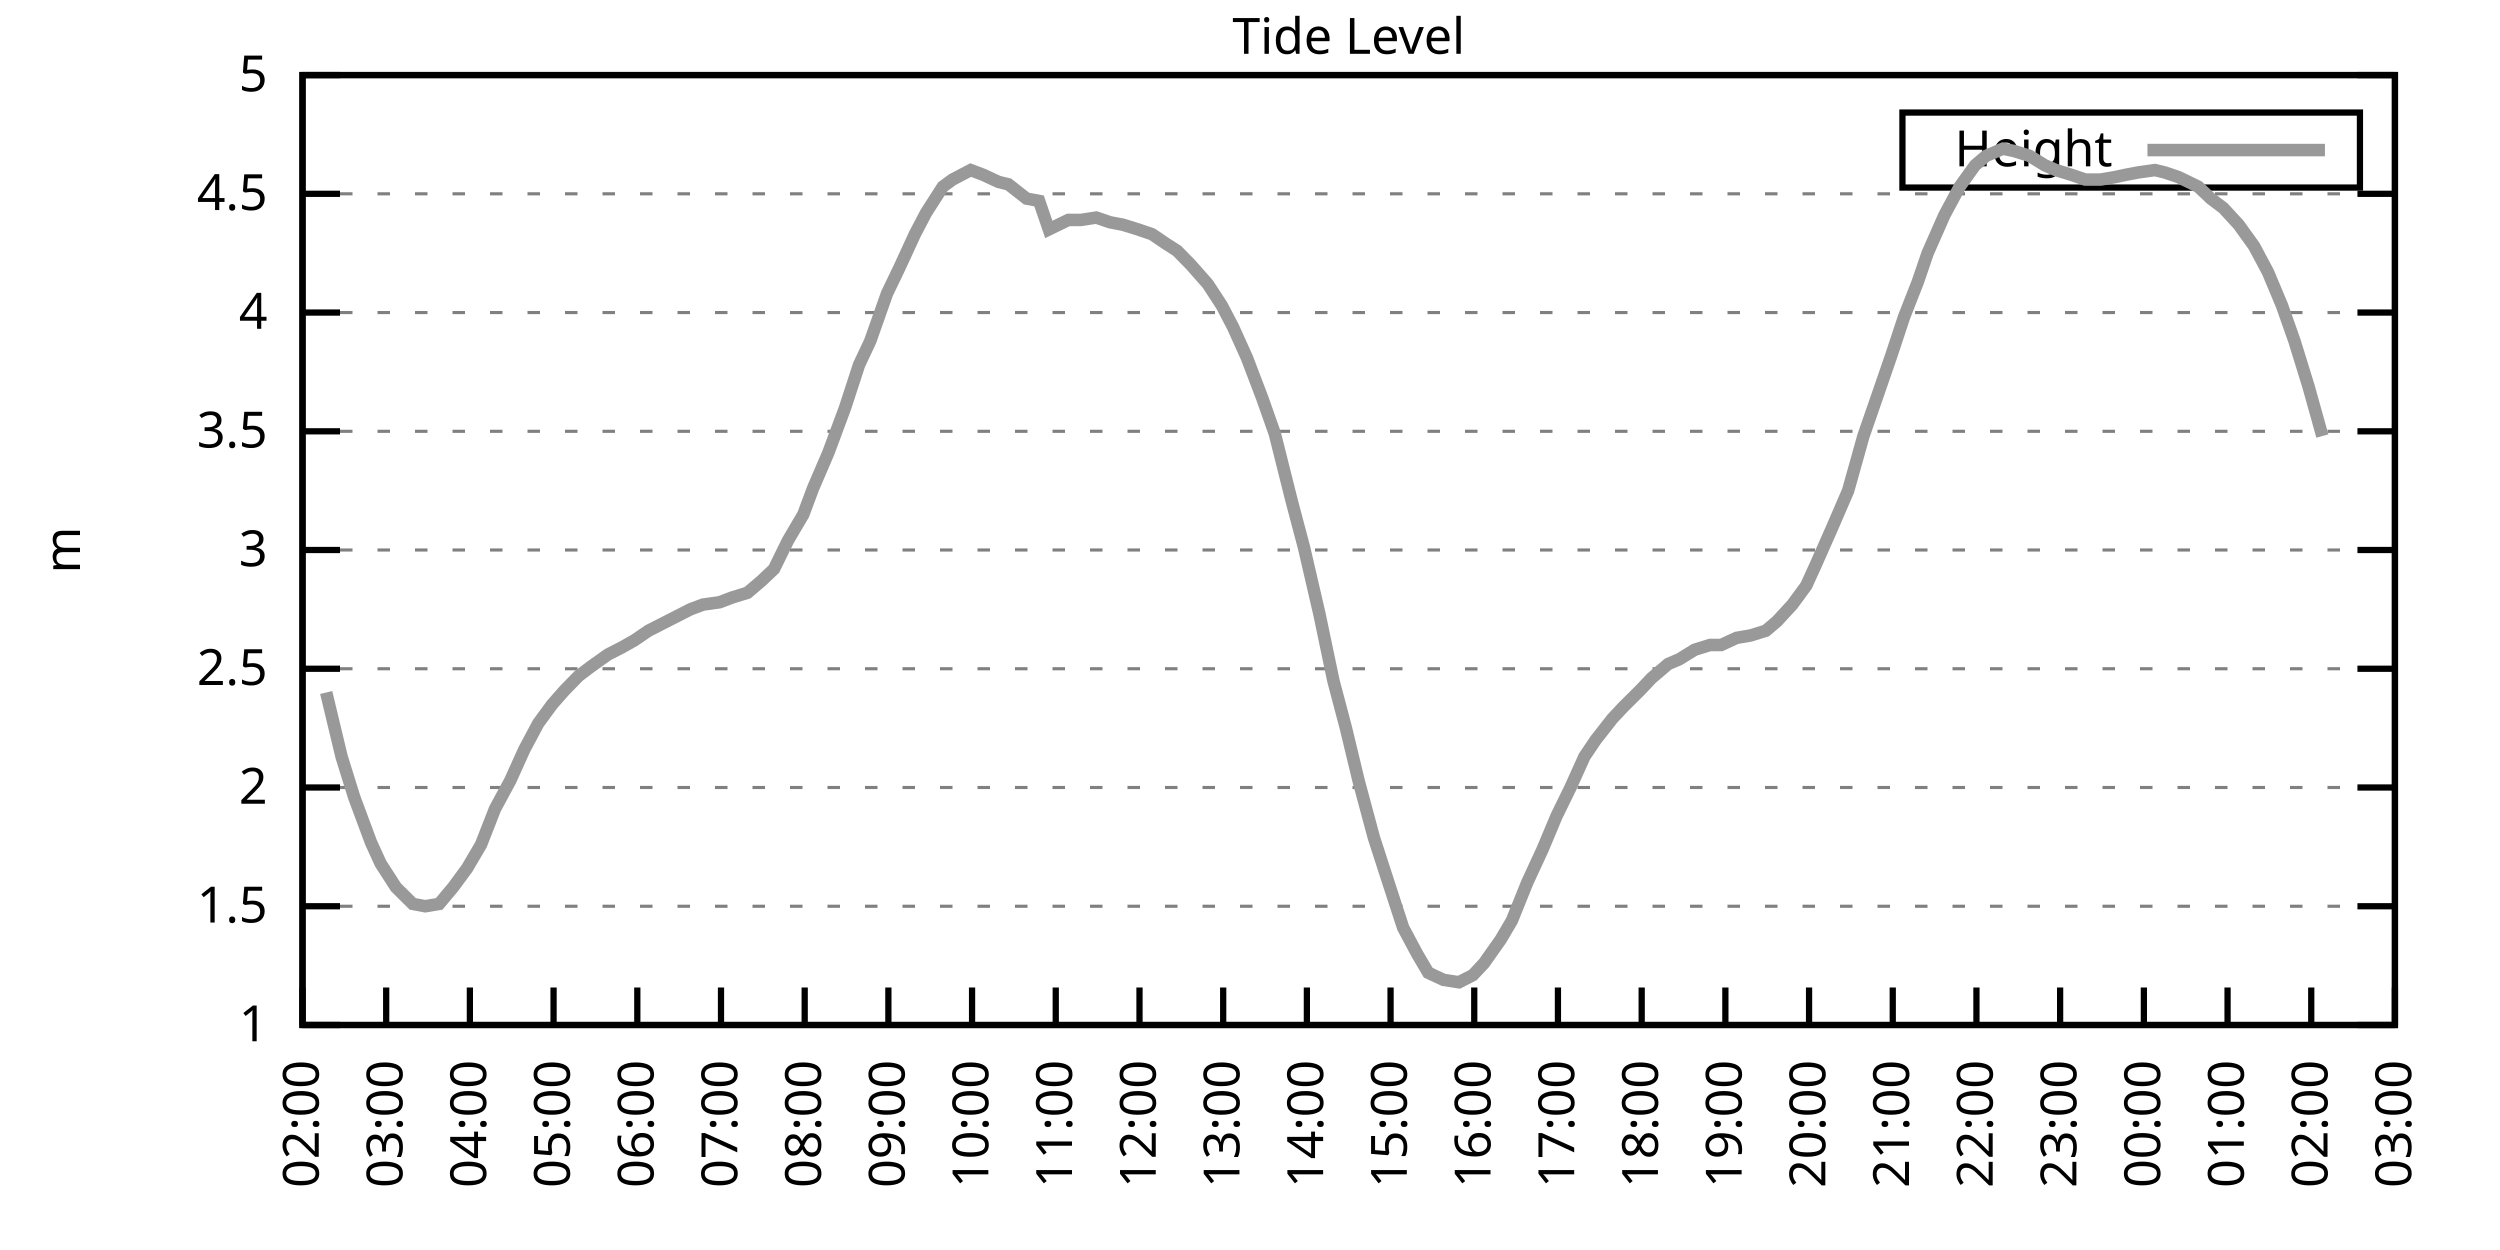
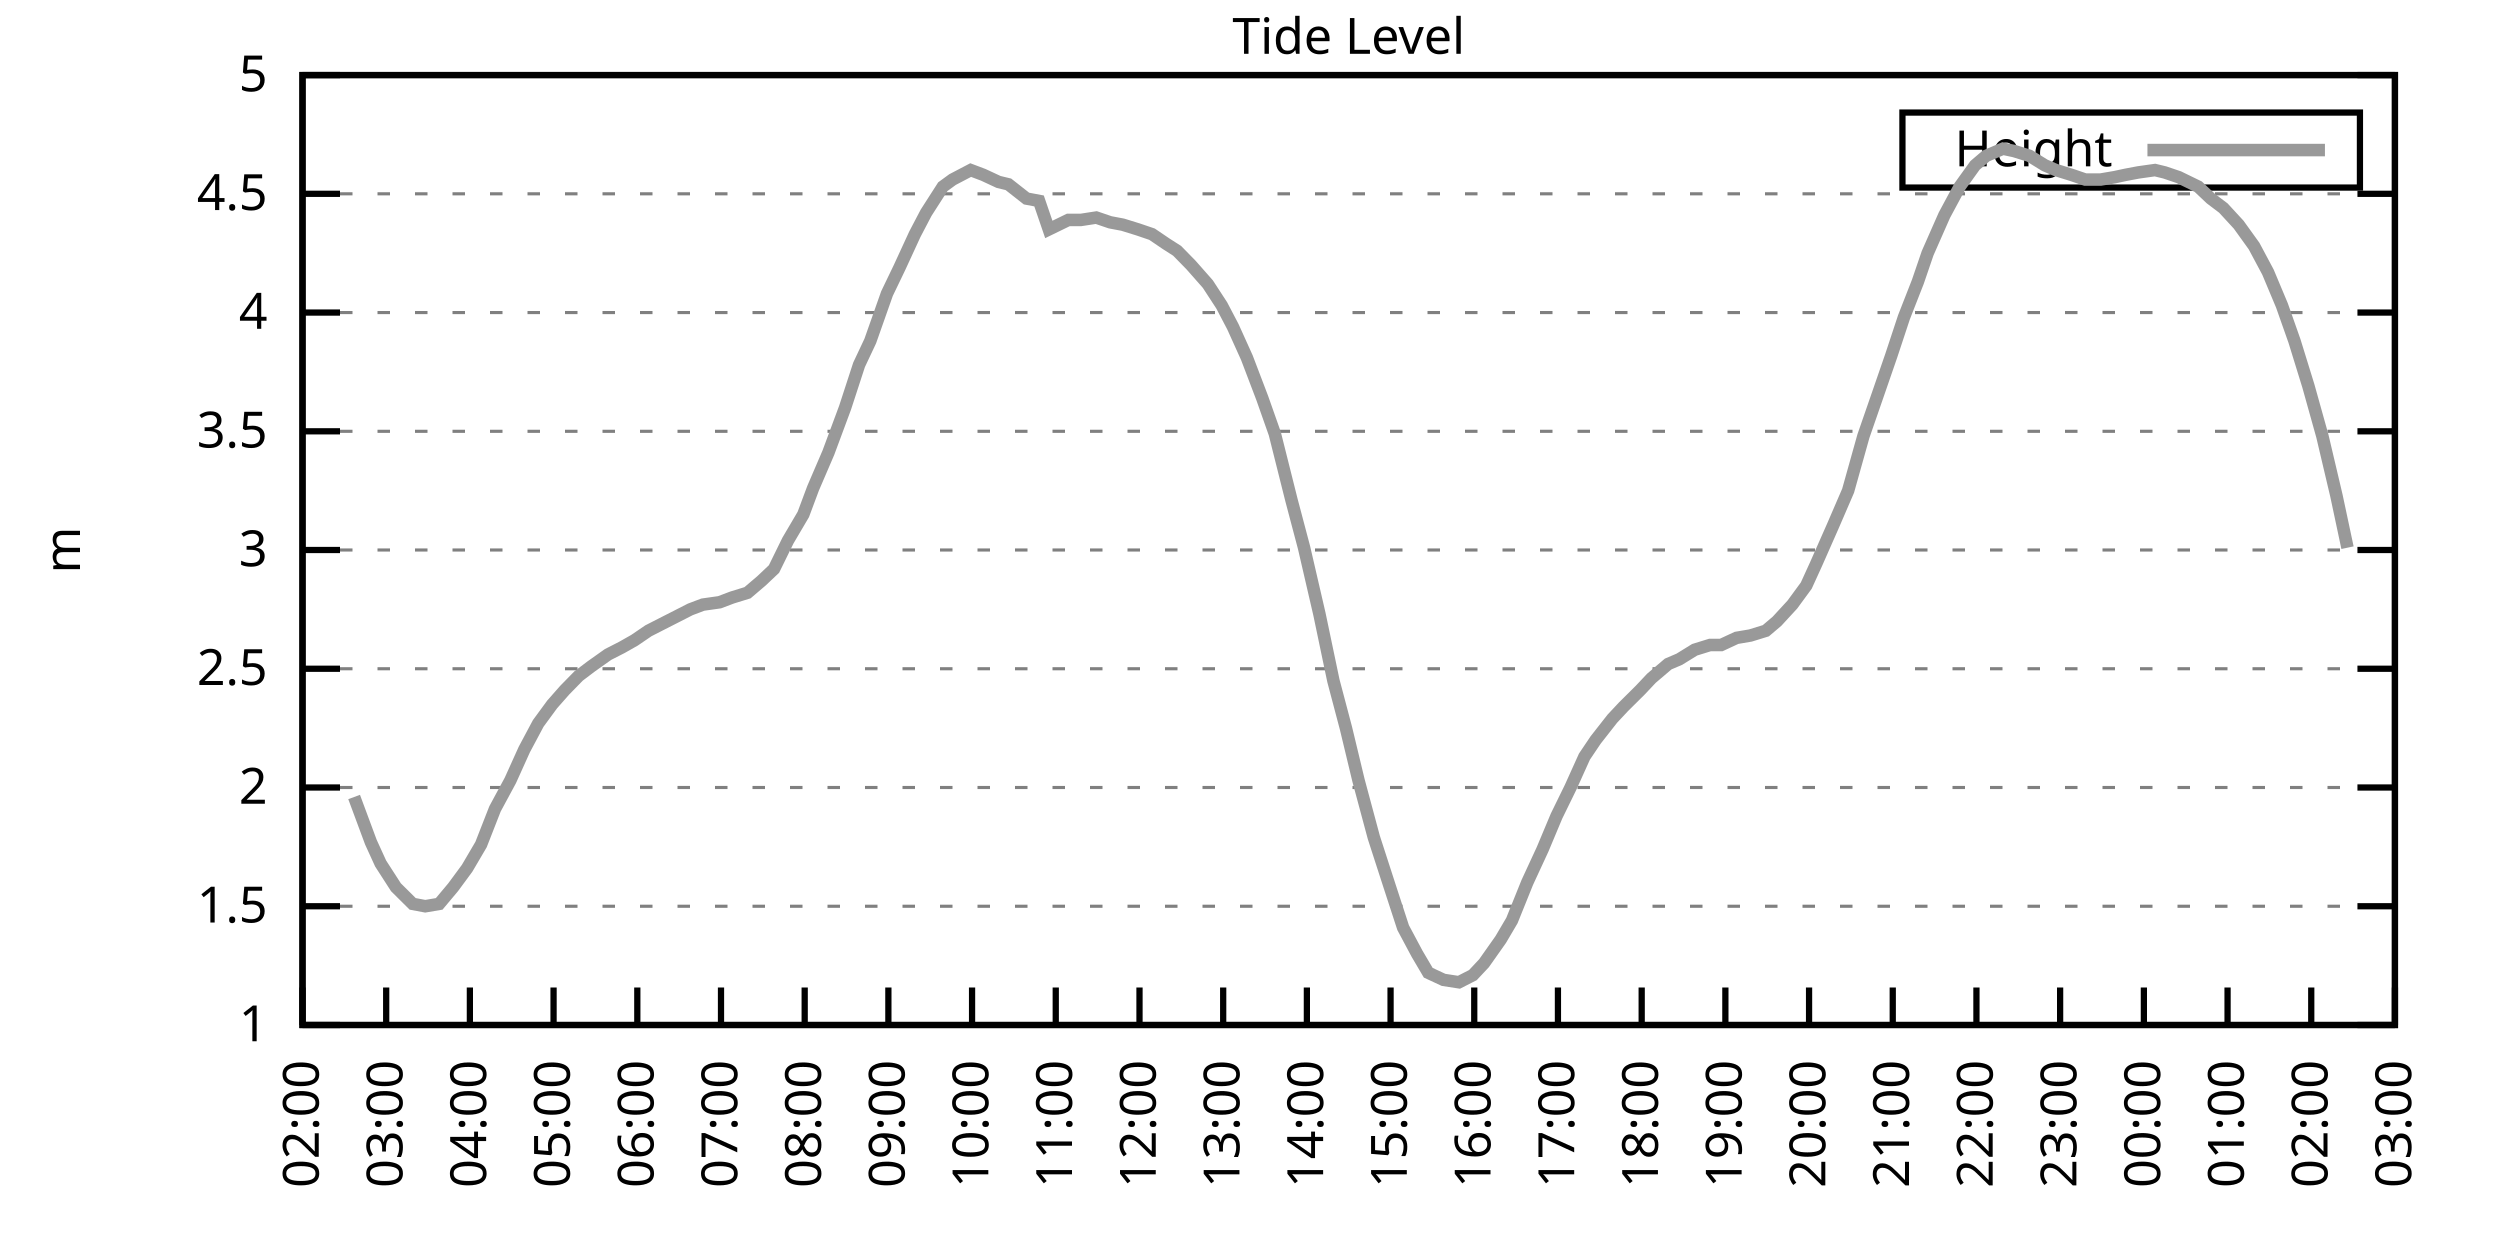
<svg xmlns="http://www.w3.org/2000/svg" xmlns:xlink="http://www.w3.org/1999/xlink" width="400" height="200" viewBox="0 0 400 200">
  <g id="gnuplot_canvas">
    <rect x="0" y="0" width="400" height="200" fill="none" />
    <defs>
      <circle id="gpDot" r="0.5" stroke-width="0.5" stroke="currentColor" />
      <path id="gpPt0" stroke-width="0.333" stroke="currentColor" d="M-1,0 h2 M0,-1 v2" />
      <path id="gpPt1" stroke-width="0.333" stroke="currentColor" d="M-1,-1 L1,1 M1,-1 L-1,1" />
      <path id="gpPt2" stroke-width="0.333" stroke="currentColor" d="M-1,0 L1,0 M0,-1 L0,1 M-1,-1 L1,1 M-1,1 L1,-1" />
      <rect id="gpPt3" stroke-width="0.333" stroke="currentColor" x="-1" y="-1" width="2" height="2" />
      <rect id="gpPt4" stroke-width="0.333" stroke="currentColor" fill="currentColor" x="-1" y="-1" width="2" height="2" />
      <circle id="gpPt5" stroke-width="0.333" stroke="currentColor" cx="0" cy="0" r="1" />
      <use xlink:href="#gpPt5" id="gpPt6" fill="currentColor" stroke="none" />
      <path id="gpPt7" stroke-width="0.333" stroke="currentColor" d="M0,-1.33 L-1.33,0.67 L1.33,0.67 z" />
      <use xlink:href="#gpPt7" id="gpPt8" fill="currentColor" stroke="none" />
      <use xlink:href="#gpPt7" id="gpPt9" stroke="currentColor" transform="rotate(180)" />
      <use xlink:href="#gpPt9" id="gpPt10" fill="currentColor" stroke="none" />
      <use xlink:href="#gpPt3" id="gpPt11" stroke="currentColor" transform="rotate(45)" />
      <use xlink:href="#gpPt11" id="gpPt12" fill="currentColor" stroke="none" />
      <path id="gpPt13" stroke-width="0.333" stroke="currentColor" d="M0,1.330 L1.265,0.411 L0.782,-1.067 L-0.782,-1.076 L-1.265,0.411 z" />
      <use xlink:href="#gpPt13" id="gpPt14" fill="currentColor" stroke="none" />
      <filter id="textbox" filterUnits="objectBoundingBox" x="0" y="0" height="1" width="1">
        <feFlood flood-color="white" flood-opacity="1" result="bgnd" />
        <feComposite in="SourceGraphic" in2="bgnd" operator="atop" />
      </filter>
      <filter id="greybox" filterUnits="objectBoundingBox" x="0" y="0" height="1" width="1">
        <feFlood flood-color="lightgrey" flood-opacity="1" result="grey" />
        <feComposite in="SourceGraphic" in2="grey" operator="atop" />
      </filter>
    </defs>
    <g fill="none" color="white" stroke="currentColor" stroke-width="1.00" stroke-linecap="butt" stroke-linejoin="miter">
</g>
    <g fill="none" color="black" stroke="currentColor" stroke-width="1.00" stroke-linecap="butt" stroke-linejoin="miter">
      <g stroke="none" shape-rendering="crispEdges">
        <polygon fill="rgb(255, 255, 255)" points="48.40,164.00 383.18,164.00 383.18,12.02 48.40,12.02 " />
      </g>
    </g>
    <g fill="none" color="black" stroke="currentColor" stroke-width="1.00" stroke-linecap="butt" stroke-linejoin="miter">
</g>
    <g fill="none" color="black" stroke="black" stroke-width="0.50" stroke-linecap="butt" stroke-linejoin="miter">
</g>
    <g fill="none" color="gray" stroke="currentColor" stroke-width="0.50" stroke-linecap="butt" stroke-linejoin="miter">
      <path stroke="gray" stroke-dasharray="2,4" class="gridline" d="M48.40,164.00 L383.19,164.00  " />
    </g>
    <g fill="none" color="gray" stroke="gray" stroke-width="1.00" stroke-linecap="butt" stroke-linejoin="miter">
</g>
    <g fill="none" color="black" stroke="currentColor" stroke-width="1.00" stroke-linecap="butt" stroke-linejoin="miter">
      <path stroke="black" d="M48.40,164.00 L54.40,164.00 M383.19,164.00 L377.19,164.00  " />
      <g transform="translate(42.80,166.60)" stroke="none" fill="black" font-family="Sans" font-size="8.00" text-anchor="end">
        <text>
          <tspan font-family="Sans"> 1</tspan>
        </text>
      </g>
    </g>
    <g fill="none" color="black" stroke="currentColor" stroke-width="1.00" stroke-linecap="butt" stroke-linejoin="miter">
</g>
    <g fill="none" color="black" stroke="black" stroke-width="0.50" stroke-linecap="butt" stroke-linejoin="miter">
</g>
    <g fill="none" color="gray" stroke="currentColor" stroke-width="0.50" stroke-linecap="butt" stroke-linejoin="miter">
      <path stroke="gray" stroke-dasharray="2,4" class="gridline" d="M48.40,145.00 L383.19,145.00  " />
    </g>
    <g fill="none" color="gray" stroke="gray" stroke-width="1.00" stroke-linecap="butt" stroke-linejoin="miter">
</g>
    <g fill="none" color="black" stroke="currentColor" stroke-width="1.00" stroke-linecap="butt" stroke-linejoin="miter">
      <path stroke="black" d="M48.40,145.00 L54.40,145.00 M383.19,145.00 L377.19,145.00  " />
      <g transform="translate(42.80,147.60)" stroke="none" fill="black" font-family="Sans" font-size="8.00" text-anchor="end">
        <text>
          <tspan font-family="Sans"> 1.5</tspan>
        </text>
      </g>
    </g>
    <g fill="none" color="black" stroke="currentColor" stroke-width="1.00" stroke-linecap="butt" stroke-linejoin="miter">
</g>
    <g fill="none" color="black" stroke="black" stroke-width="0.50" stroke-linecap="butt" stroke-linejoin="miter">
</g>
    <g fill="none" color="gray" stroke="currentColor" stroke-width="0.50" stroke-linecap="butt" stroke-linejoin="miter">
      <path stroke="gray" stroke-dasharray="2,4" class="gridline" d="M48.40,126.00 L383.19,126.00  " />
    </g>
    <g fill="none" color="gray" stroke="gray" stroke-width="1.00" stroke-linecap="butt" stroke-linejoin="miter">
</g>
    <g fill="none" color="black" stroke="currentColor" stroke-width="1.00" stroke-linecap="butt" stroke-linejoin="miter">
      <path stroke="black" d="M48.40,126.00 L54.40,126.00 M383.19,126.00 L377.19,126.00  " />
      <g transform="translate(42.80,128.60)" stroke="none" fill="black" font-family="Sans" font-size="8.00" text-anchor="end">
        <text>
          <tspan font-family="Sans"> 2</tspan>
        </text>
      </g>
    </g>
    <g fill="none" color="black" stroke="currentColor" stroke-width="1.00" stroke-linecap="butt" stroke-linejoin="miter">
</g>
    <g fill="none" color="black" stroke="black" stroke-width="0.50" stroke-linecap="butt" stroke-linejoin="miter">
</g>
    <g fill="none" color="gray" stroke="currentColor" stroke-width="0.50" stroke-linecap="butt" stroke-linejoin="miter">
      <path stroke="gray" stroke-dasharray="2,4" class="gridline" d="M48.40,107.00 L383.19,107.00  " />
    </g>
    <g fill="none" color="gray" stroke="gray" stroke-width="1.00" stroke-linecap="butt" stroke-linejoin="miter">
</g>
    <g fill="none" color="black" stroke="currentColor" stroke-width="1.00" stroke-linecap="butt" stroke-linejoin="miter">
      <path stroke="black" d="M48.40,107.00 L54.40,107.00 M383.19,107.00 L377.19,107.00  " />
      <g transform="translate(42.80,109.60)" stroke="none" fill="black" font-family="Sans" font-size="8.00" text-anchor="end">
        <text>
          <tspan font-family="Sans"> 2.5</tspan>
        </text>
      </g>
    </g>
    <g fill="none" color="black" stroke="currentColor" stroke-width="1.00" stroke-linecap="butt" stroke-linejoin="miter">
</g>
    <g fill="none" color="black" stroke="black" stroke-width="0.50" stroke-linecap="butt" stroke-linejoin="miter">
</g>
    <g fill="none" color="gray" stroke="currentColor" stroke-width="0.50" stroke-linecap="butt" stroke-linejoin="miter">
      <path stroke="gray" stroke-dasharray="2,4" class="gridline" d="M48.40,88.00 L383.19,88.00  " />
    </g>
    <g fill="none" color="gray" stroke="gray" stroke-width="1.00" stroke-linecap="butt" stroke-linejoin="miter">
</g>
    <g fill="none" color="black" stroke="currentColor" stroke-width="1.00" stroke-linecap="butt" stroke-linejoin="miter">
      <path stroke="black" d="M48.40,88.00 L54.40,88.00 M383.19,88.00 L377.19,88.00  " />
      <g transform="translate(42.80,90.60)" stroke="none" fill="black" font-family="Sans" font-size="8.00" text-anchor="end">
        <text>
          <tspan font-family="Sans"> 3</tspan>
        </text>
      </g>
    </g>
    <g fill="none" color="black" stroke="currentColor" stroke-width="1.00" stroke-linecap="butt" stroke-linejoin="miter">
</g>
    <g fill="none" color="black" stroke="black" stroke-width="0.50" stroke-linecap="butt" stroke-linejoin="miter">
</g>
    <g fill="none" color="gray" stroke="currentColor" stroke-width="0.50" stroke-linecap="butt" stroke-linejoin="miter">
      <path stroke="gray" stroke-dasharray="2,4" class="gridline" d="M48.40,69.01 L383.19,69.01  " />
    </g>
    <g fill="none" color="gray" stroke="gray" stroke-width="1.00" stroke-linecap="butt" stroke-linejoin="miter">
</g>
    <g fill="none" color="black" stroke="currentColor" stroke-width="1.00" stroke-linecap="butt" stroke-linejoin="miter">
      <path stroke="black" d="M48.40,69.01 L54.40,69.01 M383.19,69.01 L377.19,69.01  " />
      <g transform="translate(42.80,71.61)" stroke="none" fill="black" font-family="Sans" font-size="8.00" text-anchor="end">
        <text>
          <tspan font-family="Sans"> 3.5</tspan>
        </text>
      </g>
    </g>
    <g fill="none" color="black" stroke="currentColor" stroke-width="1.00" stroke-linecap="butt" stroke-linejoin="miter">
</g>
    <g fill="none" color="black" stroke="black" stroke-width="0.50" stroke-linecap="butt" stroke-linejoin="miter">
</g>
    <g fill="none" color="gray" stroke="currentColor" stroke-width="0.50" stroke-linecap="butt" stroke-linejoin="miter">
      <path stroke="gray" stroke-dasharray="2,4" class="gridline" d="M48.40,50.01 L383.19,50.01  " />
    </g>
    <g fill="none" color="gray" stroke="gray" stroke-width="1.00" stroke-linecap="butt" stroke-linejoin="miter">
</g>
    <g fill="none" color="black" stroke="currentColor" stroke-width="1.00" stroke-linecap="butt" stroke-linejoin="miter">
      <path stroke="black" d="M48.40,50.01 L54.40,50.01 M383.19,50.01 L377.19,50.01  " />
      <g transform="translate(42.80,52.61)" stroke="none" fill="black" font-family="Sans" font-size="8.00" text-anchor="end">
        <text>
          <tspan font-family="Sans"> 4</tspan>
        </text>
      </g>
    </g>
    <g fill="none" color="black" stroke="currentColor" stroke-width="1.00" stroke-linecap="butt" stroke-linejoin="miter">
</g>
    <g fill="none" color="black" stroke="black" stroke-width="0.50" stroke-linecap="butt" stroke-linejoin="miter">
</g>
    <g fill="none" color="gray" stroke="currentColor" stroke-width="0.50" stroke-linecap="butt" stroke-linejoin="miter">
      <path stroke="gray" stroke-dasharray="2,4" class="gridline" d="M48.40,31.01 L383.19,31.01  " />
    </g>
    <g fill="none" color="gray" stroke="gray" stroke-width="1.00" stroke-linecap="butt" stroke-linejoin="miter">
</g>
    <g fill="none" color="black" stroke="currentColor" stroke-width="1.00" stroke-linecap="butt" stroke-linejoin="miter">
      <path stroke="black" d="M48.40,31.01 L54.40,31.01 M383.19,31.01 L377.19,31.01  " />
      <g transform="translate(42.80,33.61)" stroke="none" fill="black" font-family="Sans" font-size="8.00" text-anchor="end">
        <text>
          <tspan font-family="Sans"> 4.5</tspan>
        </text>
      </g>
    </g>
    <g fill="none" color="black" stroke="currentColor" stroke-width="1.00" stroke-linecap="butt" stroke-linejoin="miter">
</g>
    <g fill="none" color="black" stroke="black" stroke-width="0.50" stroke-linecap="butt" stroke-linejoin="miter">
</g>
    <g fill="none" color="gray" stroke="currentColor" stroke-width="0.50" stroke-linecap="butt" stroke-linejoin="miter">
      <path stroke="gray" stroke-dasharray="2,4" class="gridline" d="M48.40,12.01 L383.19,12.01  " />
    </g>
    <g fill="none" color="gray" stroke="gray" stroke-width="1.00" stroke-linecap="butt" stroke-linejoin="miter">
</g>
    <g fill="none" color="black" stroke="currentColor" stroke-width="1.00" stroke-linecap="butt" stroke-linejoin="miter">
      <path stroke="black" d="M48.40,12.01 L54.40,12.01 M383.19,12.01 L377.19,12.01  " />
      <g transform="translate(42.80,14.61)" stroke="none" fill="black" font-family="Sans" font-size="8.00" text-anchor="end">
        <text>
          <tspan font-family="Sans"> 5</tspan>
        </text>
      </g>
    </g>
    <g fill="none" color="black" stroke="currentColor" stroke-width="1.00" stroke-linecap="butt" stroke-linejoin="miter">
      <path stroke="black" d="M48.40,164.00 L48.40,158.00  " />
      <g transform="translate(51.00,169.60) rotate(270.00)" stroke="none" fill="black" font-family="Sans" font-size="8.00" text-anchor="end">
        <text>
          <tspan font-family="Sans">02:00</tspan>
        </text>
      </g>
    </g>
    <g fill="none" color="black" stroke="currentColor" stroke-width="1.00" stroke-linecap="butt" stroke-linejoin="miter">
      <path stroke="black" d="M61.79,164.00 L61.79,158.00  " />
      <g transform="translate(64.39,169.60) rotate(270.00)" stroke="none" fill="black" font-family="Sans" font-size="8.00" text-anchor="end">
        <text>
          <tspan font-family="Sans">03:00</tspan>
        </text>
      </g>
    </g>
    <g fill="none" color="black" stroke="currentColor" stroke-width="1.00" stroke-linecap="butt" stroke-linejoin="miter">
      <path stroke="black" d="M75.18,164.00 L75.18,158.00  " />
      <g transform="translate(77.78,169.60) rotate(270.00)" stroke="none" fill="black" font-family="Sans" font-size="8.00" text-anchor="end">
        <text>
          <tspan font-family="Sans">04:00</tspan>
        </text>
      </g>
    </g>
    <g fill="none" color="black" stroke="currentColor" stroke-width="1.00" stroke-linecap="butt" stroke-linejoin="miter">
      <path stroke="black" d="M88.57,164.00 L88.57,158.00  " />
      <g transform="translate(91.17,169.60) rotate(270.00)" stroke="none" fill="black" font-family="Sans" font-size="8.00" text-anchor="end">
        <text>
          <tspan font-family="Sans">05:00</tspan>
        </text>
      </g>
    </g>
    <g fill="none" color="black" stroke="currentColor" stroke-width="1.00" stroke-linecap="butt" stroke-linejoin="miter">
      <path stroke="black" d="M101.97,164.00 L101.97,158.00  " />
      <g transform="translate(104.57,169.60) rotate(270.00)" stroke="none" fill="black" font-family="Sans" font-size="8.00" text-anchor="end">
        <text>
          <tspan font-family="Sans">06:00</tspan>
        </text>
      </g>
    </g>
    <g fill="none" color="black" stroke="currentColor" stroke-width="1.00" stroke-linecap="butt" stroke-linejoin="miter">
      <path stroke="black" d="M115.36,164.00 L115.36,158.00  " />
      <g transform="translate(117.96,169.60) rotate(270.00)" stroke="none" fill="black" font-family="Sans" font-size="8.00" text-anchor="end">
        <text>
          <tspan font-family="Sans">07:00</tspan>
        </text>
      </g>
    </g>
    <g fill="none" color="black" stroke="currentColor" stroke-width="1.00" stroke-linecap="butt" stroke-linejoin="miter">
      <path stroke="black" d="M128.75,164.00 L128.75,158.00  " />
      <g transform="translate(131.35,169.60) rotate(270.00)" stroke="none" fill="black" font-family="Sans" font-size="8.00" text-anchor="end">
        <text>
          <tspan font-family="Sans">08:00</tspan>
        </text>
      </g>
    </g>
    <g fill="none" color="black" stroke="currentColor" stroke-width="1.00" stroke-linecap="butt" stroke-linejoin="miter">
      <path stroke="black" d="M142.14,164.00 L142.14,158.00  " />
      <g transform="translate(144.74,169.60) rotate(270.00)" stroke="none" fill="black" font-family="Sans" font-size="8.00" text-anchor="end">
        <text>
          <tspan font-family="Sans">09:00</tspan>
        </text>
      </g>
    </g>
    <g fill="none" color="black" stroke="currentColor" stroke-width="1.00" stroke-linecap="butt" stroke-linejoin="miter">
      <path stroke="black" d="M155.53,164.00 L155.53,158.00  " />
      <g transform="translate(158.13,169.60) rotate(270.00)" stroke="none" fill="black" font-family="Sans" font-size="8.00" text-anchor="end">
        <text>
          <tspan font-family="Sans">10:00</tspan>
        </text>
      </g>
    </g>
    <g fill="none" color="black" stroke="currentColor" stroke-width="1.00" stroke-linecap="butt" stroke-linejoin="miter">
      <path stroke="black" d="M168.92,164.00 L168.92,158.00  " />
      <g transform="translate(171.52,169.60) rotate(270.00)" stroke="none" fill="black" font-family="Sans" font-size="8.00" text-anchor="end">
        <text>
          <tspan font-family="Sans">11:00</tspan>
        </text>
      </g>
    </g>
    <g fill="none" color="black" stroke="currentColor" stroke-width="1.00" stroke-linecap="butt" stroke-linejoin="miter">
      <path stroke="black" d="M182.32,164.00 L182.32,158.00  " />
      <g transform="translate(184.92,169.60) rotate(270.00)" stroke="none" fill="black" font-family="Sans" font-size="8.00" text-anchor="end">
        <text>
          <tspan font-family="Sans">12:00</tspan>
        </text>
      </g>
    </g>
    <g fill="none" color="black" stroke="currentColor" stroke-width="1.00" stroke-linecap="butt" stroke-linejoin="miter">
      <path stroke="black" d="M195.71,164.00 L195.71,158.00  " />
      <g transform="translate(198.31,169.60) rotate(270.00)" stroke="none" fill="black" font-family="Sans" font-size="8.00" text-anchor="end">
        <text>
          <tspan font-family="Sans">13:00</tspan>
        </text>
      </g>
    </g>
    <g fill="none" color="black" stroke="currentColor" stroke-width="1.00" stroke-linecap="butt" stroke-linejoin="miter">
      <path stroke="black" d="M209.10,164.00 L209.10,158.00  " />
      <g transform="translate(211.70,169.60) rotate(270.00)" stroke="none" fill="black" font-family="Sans" font-size="8.00" text-anchor="end">
        <text>
          <tspan font-family="Sans">14:00</tspan>
        </text>
      </g>
    </g>
    <g fill="none" color="black" stroke="currentColor" stroke-width="1.00" stroke-linecap="butt" stroke-linejoin="miter">
      <path stroke="black" d="M222.49,164.00 L222.49,158.00  " />
      <g transform="translate(225.09,169.60) rotate(270.00)" stroke="none" fill="black" font-family="Sans" font-size="8.00" text-anchor="end">
        <text>
          <tspan font-family="Sans">15:00</tspan>
        </text>
      </g>
    </g>
    <g fill="none" color="black" stroke="currentColor" stroke-width="1.00" stroke-linecap="butt" stroke-linejoin="miter">
      <path stroke="black" d="M235.88,164.00 L235.88,158.00  " />
      <g transform="translate(238.48,169.60) rotate(270.00)" stroke="none" fill="black" font-family="Sans" font-size="8.00" text-anchor="end">
        <text>
          <tspan font-family="Sans">16:00</tspan>
        </text>
      </g>
    </g>
    <g fill="none" color="black" stroke="currentColor" stroke-width="1.00" stroke-linecap="butt" stroke-linejoin="miter">
      <path stroke="black" d="M249.27,164.00 L249.27,158.00  " />
      <g transform="translate(251.87,169.60) rotate(270.00)" stroke="none" fill="black" font-family="Sans" font-size="8.00" text-anchor="end">
        <text>
          <tspan font-family="Sans">17:00</tspan>
        </text>
      </g>
    </g>
    <g fill="none" color="black" stroke="currentColor" stroke-width="1.00" stroke-linecap="butt" stroke-linejoin="miter">
      <path stroke="black" d="M262.67,164.00 L262.67,158.00  " />
      <g transform="translate(265.27,169.60) rotate(270.00)" stroke="none" fill="black" font-family="Sans" font-size="8.00" text-anchor="end">
        <text>
          <tspan font-family="Sans">18:00</tspan>
        </text>
      </g>
    </g>
    <g fill="none" color="black" stroke="currentColor" stroke-width="1.00" stroke-linecap="butt" stroke-linejoin="miter">
      <path stroke="black" d="M276.06,164.00 L276.06,158.00  " />
      <g transform="translate(278.66,169.60) rotate(270.00)" stroke="none" fill="black" font-family="Sans" font-size="8.00" text-anchor="end">
        <text>
          <tspan font-family="Sans">19:00</tspan>
        </text>
      </g>
    </g>
    <g fill="none" color="black" stroke="currentColor" stroke-width="1.00" stroke-linecap="butt" stroke-linejoin="miter">
      <path stroke="black" d="M289.45,164.00 L289.45,158.00  " />
      <g transform="translate(292.05,169.60) rotate(270.00)" stroke="none" fill="black" font-family="Sans" font-size="8.00" text-anchor="end">
        <text>
          <tspan font-family="Sans">20:00</tspan>
        </text>
      </g>
    </g>
    <g fill="none" color="black" stroke="currentColor" stroke-width="1.00" stroke-linecap="butt" stroke-linejoin="miter">
      <path stroke="black" d="M302.84,164.00 L302.84,158.00  " />
      <g transform="translate(305.44,169.60) rotate(270.00)" stroke="none" fill="black" font-family="Sans" font-size="8.00" text-anchor="end">
        <text>
          <tspan font-family="Sans">21:00</tspan>
        </text>
      </g>
    </g>
    <g fill="none" color="black" stroke="currentColor" stroke-width="1.00" stroke-linecap="butt" stroke-linejoin="miter">
      <path stroke="black" d="M316.23,164.00 L316.23,158.00  " />
      <g transform="translate(318.83,169.60) rotate(270.00)" stroke="none" fill="black" font-family="Sans" font-size="8.00" text-anchor="end">
        <text>
          <tspan font-family="Sans">22:00</tspan>
        </text>
      </g>
    </g>
    <g fill="none" color="black" stroke="currentColor" stroke-width="1.00" stroke-linecap="butt" stroke-linejoin="miter">
      <path stroke="black" d="M329.62,164.00 L329.62,158.00  " />
      <g transform="translate(332.22,169.60) rotate(270.00)" stroke="none" fill="black" font-family="Sans" font-size="8.00" text-anchor="end">
        <text>
          <tspan font-family="Sans">23:00</tspan>
        </text>
      </g>
    </g>
    <g fill="none" color="black" stroke="currentColor" stroke-width="1.00" stroke-linecap="butt" stroke-linejoin="miter">
      <path stroke="black" d="M343.02,164.00 L343.02,158.00  " />
      <g transform="translate(345.62,169.60) rotate(270.00)" stroke="none" fill="black" font-family="Sans" font-size="8.00" text-anchor="end">
        <text>
          <tspan font-family="Sans">00:00</tspan>
        </text>
      </g>
    </g>
    <g fill="none" color="black" stroke="currentColor" stroke-width="1.00" stroke-linecap="butt" stroke-linejoin="miter">
      <path stroke="black" d="M356.41,164.00 L356.41,158.00  " />
      <g transform="translate(359.01,169.60) rotate(270.00)" stroke="none" fill="black" font-family="Sans" font-size="8.00" text-anchor="end">
        <text>
          <tspan font-family="Sans">01:00</tspan>
        </text>
      </g>
    </g>
    <g fill="none" color="black" stroke="currentColor" stroke-width="1.00" stroke-linecap="butt" stroke-linejoin="miter">
      <path stroke="black" d="M369.80,164.00 L369.80,158.00  " />
      <g transform="translate(372.40,169.60) rotate(270.00)" stroke="none" fill="black" font-family="Sans" font-size="8.00" text-anchor="end">
        <text>
          <tspan font-family="Sans">02:00</tspan>
        </text>
      </g>
    </g>
    <g fill="none" color="black" stroke="currentColor" stroke-width="1.00" stroke-linecap="butt" stroke-linejoin="miter">
      <path stroke="black" d="M383.19,164.00 L383.19,158.00  " />
      <g transform="translate(385.79,169.60) rotate(270.00)" stroke="none" fill="black" font-family="Sans" font-size="8.00" text-anchor="end">
        <text>
          <tspan font-family="Sans">03:00</tspan>
        </text>
      </g>
    </g>
    <g fill="none" color="black" stroke="currentColor" stroke-width="1.00" stroke-linecap="butt" stroke-linejoin="miter">
</g>
    <g fill="none" color="black" stroke="currentColor" stroke-width="1.00" stroke-linecap="butt" stroke-linejoin="miter">
      <path stroke="black" d="M48.40,12.01 L48.40,164.00 L383.19,164.00 L383.19,12.01 L48.40,12.01 Z  " />
    </g>
    <g fill="none" color="black" stroke="currentColor" stroke-width="1.00" stroke-linecap="butt" stroke-linejoin="miter">
</g>
    <g fill="none" color="black" stroke="currentColor" stroke-width="1.00" stroke-linecap="butt" stroke-linejoin="miter">
      <path stroke="black" d="M304.39,30.01 L304.39,18.01 L377.59,18.01 L377.59,30.01 L304.39,30.01 Z  " />
    </g>
    <g id="Tide_level_plot_1">
      <g fill="none" color="white" stroke="black" stroke-width="2.00" stroke-linecap="butt" stroke-linejoin="miter">
</g>
      <g fill="none" color="black" stroke="currentColor" stroke-width="2.00" stroke-linecap="butt" stroke-linejoin="miter">
        <g transform="translate(337.99,26.61)" stroke="none" fill="black" font-family="Sans" font-size="8.00" text-anchor="end">
          <text>
            <tspan font-family="Sans">Height</tspan>
          </text>
        </g>
      </g>
      <g fill="none" color="black" stroke="currentColor" stroke-width="2.00" stroke-linecap="butt" stroke-linejoin="miter">
-         <path stroke="rgb(153, 153, 153)" d="M343.59,24.01 L371.99,24.01 M52.19,110.80 L54.65,121.06 L56.66,127.52 L59.34,134.74 L60.90,138.16 L63.35,141.96   L66.03,144.62 L68.04,145.00 L70.27,144.62 L72.50,141.96 L74.74,138.92 L76.97,135.12 L79.20,129.42 L81.66,124.86   L83.89,119.92 L86.12,115.74 L88.35,112.70 L90.36,110.42 L92.59,108.14 L94.60,106.62 L97.28,104.72 L99.51,103.58   L101.52,102.44 L103.75,100.92 L105.98,99.78 L108.22,98.64 L110.45,97.50 L112.46,96.74 L115.13,96.36 L117.14,95.60   L119.60,94.84 L121.83,92.94 L123.84,91.04 L126.07,86.49 L128.53,82.31 L130.09,78.13 L132.54,72.43 L135.22,65.21   L137.45,58.37 L139.24,54.57 L141.92,46.97 L143.93,42.79 L146.38,37.47 L148.17,34.05 L150.85,29.87 L152.41,28.73   L155.31,27.21 L157.32,27.97 L159.77,29.11 L161.34,29.49 L164.24,31.77 L166.25,32.15 L167.81,36.71 L170.93,35.19   L172.94,35.19 L175.40,34.81 L177.63,35.57 L179.64,35.95 L182.09,36.71 L184.32,37.47 L186.56,38.99 L188.34,40.13   L190.57,42.41 L193.25,45.45 L195.48,48.87 L197.27,52.29 L199.50,57.23 L201.96,63.69 L203.97,69.39 L206.64,80.03   L208.65,87.63 L211.11,98.26 L213.34,108.90 L215.35,116.50 L217.36,124.86 L219.81,133.98 L222.27,141.58 L224.50,148.42   L226.73,152.60 L228.52,155.64 L230.97,156.78 L233.43,157.16 L235.66,156.02 L237.44,154.12 L240.12,150.32 L241.91,147.28   L244.36,141.20 L246.82,135.88 L249.05,130.56 L251.28,126.00 L253.51,121.06 L255.30,118.40 L257.98,114.98 L259.76,113.08   L262.44,110.42 L264.23,108.52 L266.91,106.24 L268.69,105.48 L271.15,103.96 L273.60,103.20 L275.39,103.20 L277.84,102.06   L280.07,101.68 L282.53,100.92 L284.32,99.40 L286.77,96.74 L289.00,93.70 L290.56,90.28 L293.24,84.21 L295.70,78.51   L298.15,69.77 L300.39,63.31 L302.62,56.85 L304.63,50.77 L306.86,45.07 L308.42,40.51 L311.10,34.43 L313.55,29.87   L316.01,26.45 L317.79,24.93 L320.47,23.79 L322.26,24.17 L324.71,24.93 L327.17,26.45 L328.95,27.21 L331.41,27.97   L333.64,28.73 L336.10,28.73 L338.33,28.35 L340.11,27.97 L342.12,27.59 L344.80,27.21 L346.36,27.59 L348.60,28.35   L351.72,29.87 L353.73,31.77 L355.74,33.29 L358.19,35.95 L360.65,39.37 L362.88,43.55 L365.11,48.87 L367.12,54.57   L369.35,61.79 L371.58,69.77  " />
+         <path stroke="rgb(153, 153, 153)" d="M343.59,24.01 L371.99,24.01 M56.66,127.52 L59.34,134.74 L60.90,138.16 L63.35,141.96 L66.03,144.62 L68.04,145.00   L70.27,144.62 L72.50,141.96 L74.74,138.92 L76.97,135.12 L79.20,129.42 L81.66,124.86 L83.89,119.92 L86.12,115.74   L88.35,112.70 L90.36,110.42 L92.59,108.14 L94.60,106.62 L97.28,104.72 L99.51,103.58 L101.52,102.44 L103.75,100.92   L105.98,99.78 L108.22,98.64 L110.45,97.50 L112.46,96.74 L115.13,96.36 L117.14,95.60 L119.60,94.84 L121.83,92.94   L123.84,91.04 L126.07,86.49 L128.53,82.31 L130.09,78.13 L132.54,72.43 L135.22,65.21 L137.45,58.37 L139.24,54.57   L141.92,46.97 L143.93,42.79 L146.38,37.47 L148.17,34.05 L150.85,29.87 L152.41,28.73 L155.31,27.21 L157.32,27.97   L159.77,29.11 L161.34,29.49 L164.24,31.77 L166.25,32.15 L167.81,36.71 L170.93,35.19 L172.94,35.19 L175.40,34.81   L177.63,35.57 L179.64,35.95 L182.09,36.71 L184.32,37.47 L186.56,38.99 L188.34,40.13 L190.57,42.41 L193.25,45.45   L195.48,48.87 L197.27,52.29 L199.50,57.23 L201.96,63.69 L203.97,69.39 L206.64,80.03 L208.65,87.63 L211.11,98.26   L213.34,108.90 L215.35,116.50 L217.36,124.86 L219.81,133.98 L222.27,141.58 L224.50,148.42 L226.73,152.60 L228.52,155.64   L230.97,156.78 L233.43,157.16 L235.66,156.02 L237.44,154.12 L240.12,150.32 L241.91,147.28 L244.36,141.20 L246.82,135.88   L249.05,130.56 L251.28,126.00 L253.51,121.06 L255.30,118.40 L257.98,114.98 L259.76,113.08 L262.44,110.42 L264.23,108.52   L266.91,106.24 L268.69,105.48 L271.15,103.96 L273.60,103.20 L275.39,103.20 L277.84,102.06 L280.07,101.68 L282.53,100.92   L284.32,99.40 L286.77,96.74 L289.00,93.70 L290.56,90.28 L293.24,84.21 L295.70,78.51 L298.15,69.77 L300.39,63.31   L302.62,56.85 L304.63,50.77 L306.86,45.07 L308.42,40.51 L311.10,34.43 L313.55,29.87 L316.01,26.45 L317.79,24.93   L320.47,23.79 L322.26,24.17 L324.71,24.93 L327.17,26.45 L328.95,27.21 L331.41,27.97 L333.64,28.73 L336.10,28.73   L338.33,28.35 L340.11,27.97 L342.12,27.59 L344.80,27.21 L346.36,27.59 L348.60,28.35 L351.72,29.87 L353.73,31.77   L355.74,33.29 L358.19,35.95 L360.65,39.37 L362.88,43.55 L365.11,48.87 L367.12,54.57 L369.35,61.79 L371.58,69.77   L373.82,79.27 L375.60,87.63  " />
      </g>
    </g>
    <g fill="none" color="black" stroke="currentColor" stroke-width="2.00" stroke-linecap="butt" stroke-linejoin="miter">
</g>
    <g fill="none" color="black" stroke="black" stroke-width="1.00" stroke-linecap="butt" stroke-linejoin="miter">
</g>
    <g fill="none" color="black" stroke="currentColor" stroke-width="1.00" stroke-linecap="butt" stroke-linejoin="miter">
      <path stroke="black" d="M48.40,12.01 L48.40,164.00 L383.19,164.00 L383.19,12.01 L48.40,12.01 Z  " />
      <g transform="translate(12.80,88.01) rotate(270.00)" stroke="none" fill="black" font-family="Sans" font-size="8.00" text-anchor="middle">
        <text>
          <tspan font-family="Sans">m</tspan>
        </text>
      </g>
    </g>
    <g fill="none" color="black" stroke="currentColor" stroke-width="1.00" stroke-linecap="butt" stroke-linejoin="miter">
</g>
    <g fill="none" color="black" stroke="currentColor" stroke-width="1.00" stroke-linecap="butt" stroke-linejoin="miter">
      <g transform="translate(215.79,8.61)" stroke="none" fill="black" font-family="Sans" font-size="8.00" text-anchor="middle">
        <text>
          <tspan font-family="Sans">Tide Level</tspan>
        </text>
      </g>
    </g>
    <g fill="none" color="black" stroke="currentColor" stroke-width="1.00" stroke-linecap="butt" stroke-linejoin="miter">
</g>
  </g>
</svg>
